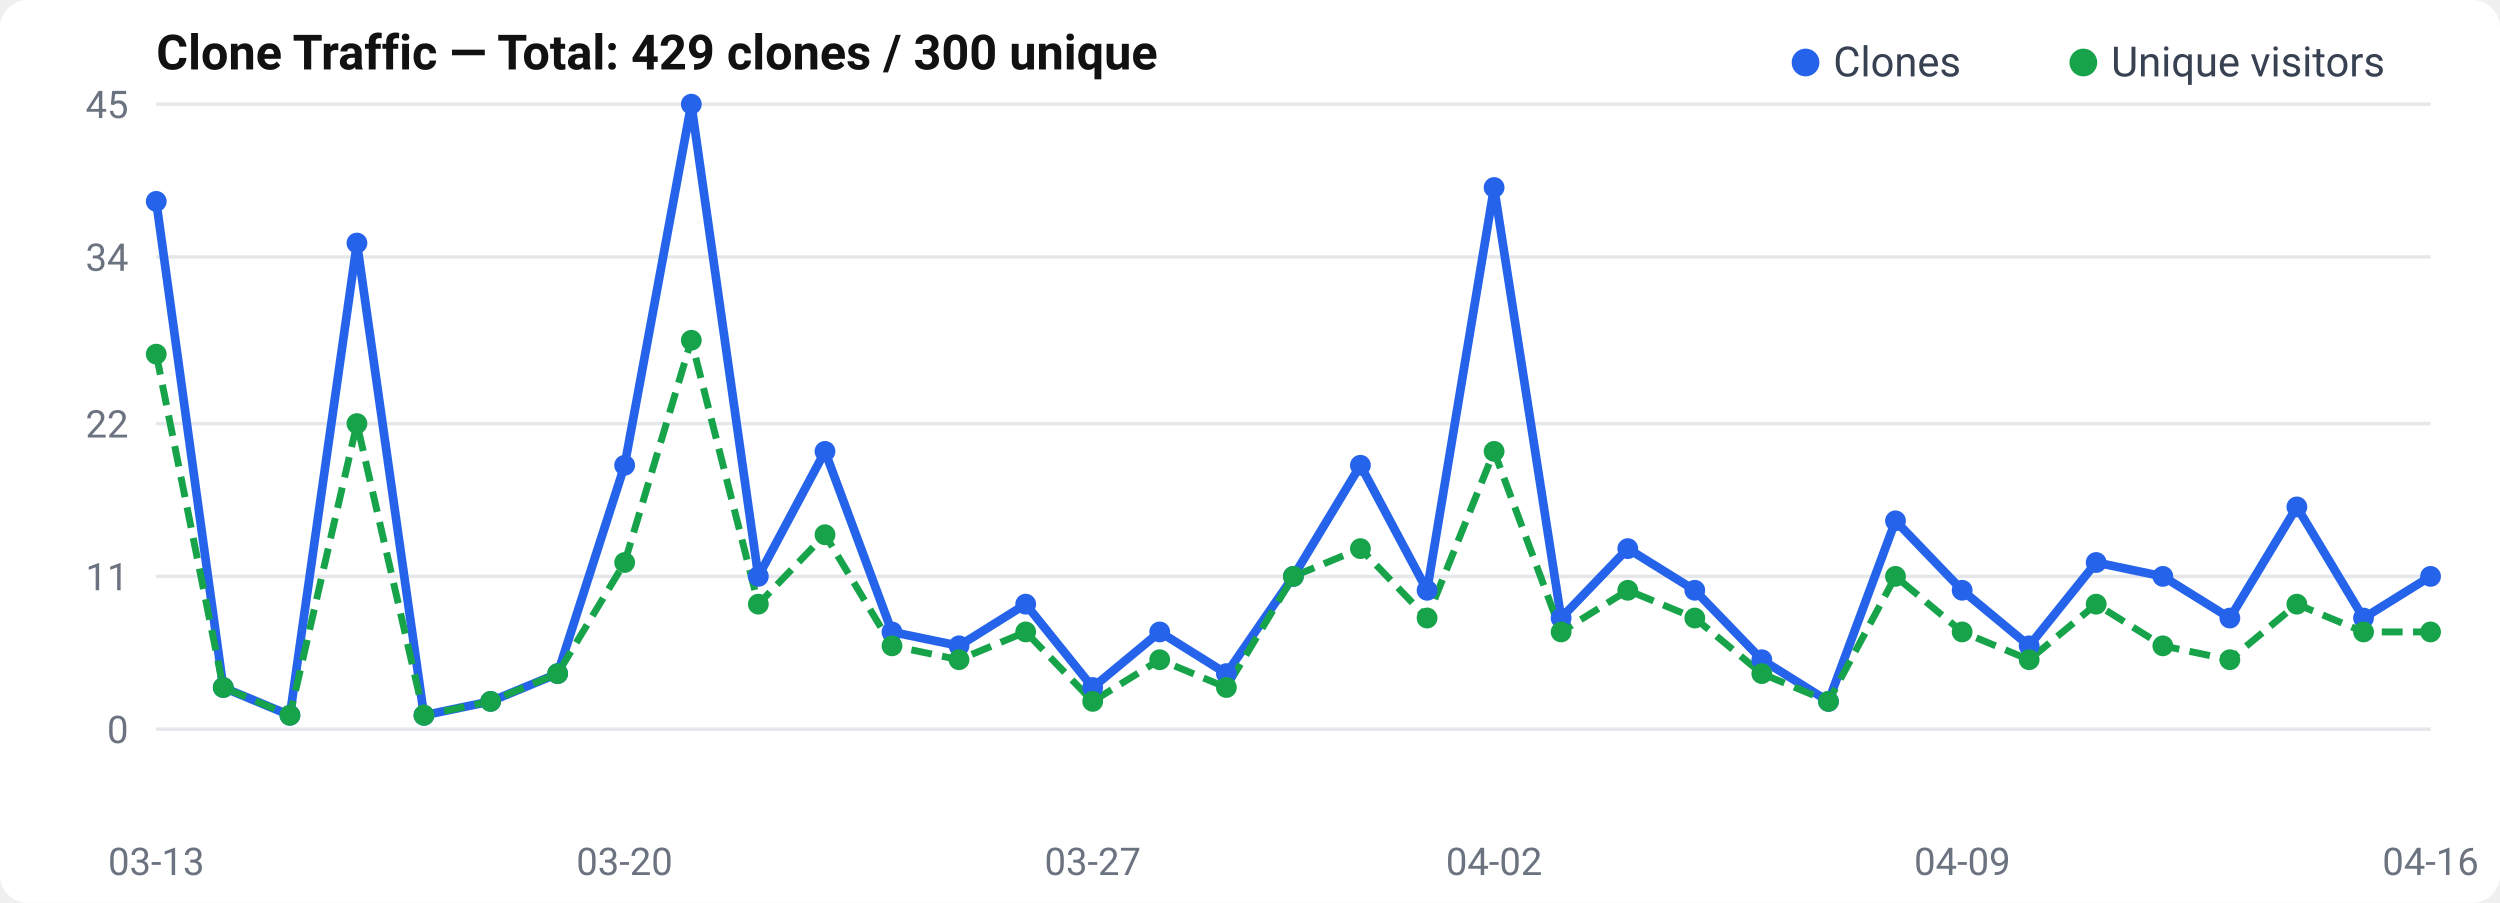
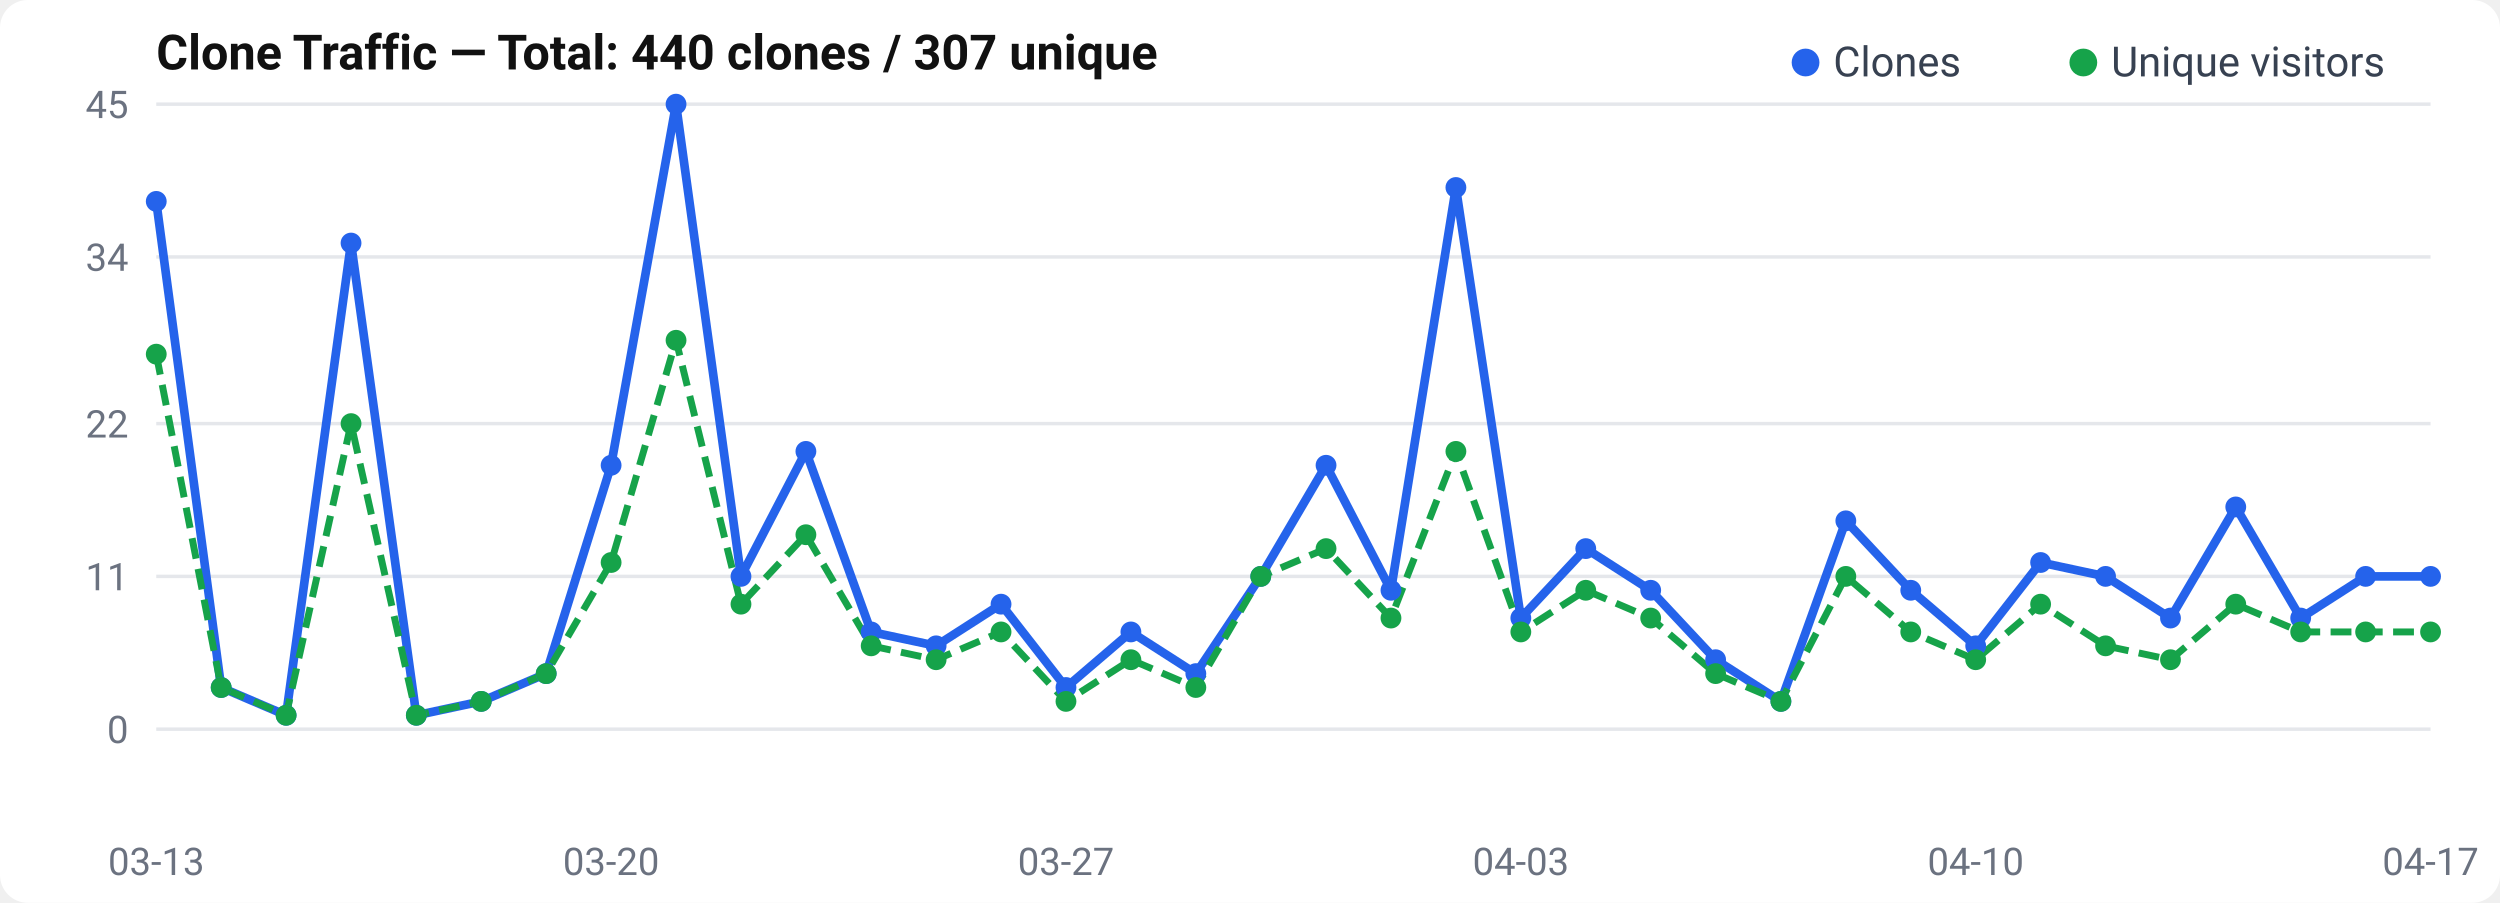
<svg xmlns="http://www.w3.org/2000/svg" width="720" height="260" viewBox="0 0 720 260">
  <rect width="720" height="260" rx="8" fill="#fff" />
  <text x="45" y="20" font-size="14" font-weight="600" fill="#111" font-family="-apple-system, BlinkMacSystemFont, Segoe UI, Roboto, sans-serif">
-   Clone Traffic — Total: 429 clones / 300 unique
+   Clone Traffic — Total: 440 clones / 307 unique
</text>
  <text x="37" y="214.0" text-anchor="end" font-size="11" fill="#6b7280" font-family="-apple-system, BlinkMacSystemFont, Segoe UI, Roboto, sans-serif">0</text>
  <line x1="45" y1="210.0" x2="700" y2="210.0" stroke="#e5e7eb" stroke-width="1" />
  <text x="37" y="170.0" text-anchor="end" font-size="11" fill="#6b7280" font-family="-apple-system, BlinkMacSystemFont, Segoe UI, Roboto, sans-serif">11</text>
  <line x1="45" y1="166.0" x2="700" y2="166.0" stroke="#e5e7eb" stroke-width="1" />
  <text x="37" y="126.0" text-anchor="end" font-size="11" fill="#6b7280" font-family="-apple-system, BlinkMacSystemFont, Segoe UI, Roboto, sans-serif">22</text>
  <line x1="45" y1="122.0" x2="700" y2="122.0" stroke="#e5e7eb" stroke-width="1" />
  <text x="37" y="78.0" text-anchor="end" font-size="11" fill="#6b7280" font-family="-apple-system, BlinkMacSystemFont, Segoe UI, Roboto, sans-serif">34</text>
  <line x1="45" y1="74.0" x2="700" y2="74.0" stroke="#e5e7eb" stroke-width="1" />
  <text x="37" y="34.0" text-anchor="end" font-size="11" fill="#6b7280" font-family="-apple-system, BlinkMacSystemFont, Segoe UI, Roboto, sans-serif">45</text>
  <line x1="45" y1="30.0" x2="700" y2="30.0" stroke="#e5e7eb" stroke-width="1" />
-   <polyline points="45.0,58.0 64.3,198.0 83.5,206.0 102.8,70.0 122.1,206.0 141.3,202.0 160.6,194.0 179.9,134.0 199.1,30.0 218.4,166.0 237.6,130.0 256.9,182.0 276.2,186.0 295.4,174.0 314.7,198.0 334.0,182.0 353.2,194.0 372.5,166.0 391.8,134.0 411.0,170.0 430.3,54.0 449.6,178.0 468.8,158.0 488.1,170.0 507.4,190.0 526.6,202.0 545.9,150.0 565.1,170.0 584.4,186.0 603.7,162.0 622.9,166.0 642.2,178.0 661.5,146.0 680.7,178.0 700.0,166.0" fill="none" stroke="#2563eb" stroke-width="2.5" stroke-linejoin="round" />
-   <polyline points="45.0,102.0 64.3,198.0 83.5,206.0 102.8,122.0 122.1,206.0 141.3,202.0 160.6,194.0 179.9,162.0 199.1,98.0 218.4,174.0 237.6,154.0 256.9,186.0 276.2,190.0 295.4,182.0 314.7,202.0 334.0,190.0 353.2,198.0 372.5,166.0 391.8,158.0 411.0,178.0 430.3,130.0 449.6,182.0 468.8,170.0 488.1,178.0 507.4,194.0 526.6,202.0 545.9,166.0 565.1,182.0 584.4,190.0 603.7,174.0 622.9,186.0 642.2,190.0 661.5,174.0 680.7,182.0 700.0,182.0" fill="none" stroke="#16a34a" stroke-width="2" stroke-dasharray="6,3" stroke-linejoin="round" />
+   <polyline points="45.0,58.0 63.7,198.0 82.4,206.0 101.1,70.0 119.9,206.0 138.6,202.0 157.3,194.0 176.0,134.0 194.7,30.0 213.4,166.0 232.1,130.0 250.9,182.0 269.6,186.0 288.3,174.0 307.0,198.0 325.7,182.0 344.4,194.0 363.1,166.0 381.9,134.0 400.6,170.0 419.3,54.0 438.0,178.0 456.7,158.0 475.4,170.0 494.1,190.0 512.9,202.0 531.6,150.0 550.3,170.0 569.0,186.0 587.7,162.0 606.4,166.0 625.1,178.0 643.9,146.0 662.6,178.0 681.3,166.0 700.0,166.0" fill="none" stroke="#2563eb" stroke-width="2.5" stroke-linejoin="round" />
+   <polyline points="45.0,102.0 63.7,198.0 82.4,206.0 101.1,122.0 119.9,206.0 138.6,202.0 157.3,194.0 176.0,162.0 194.7,98.0 213.4,174.0 232.1,154.0 250.9,186.0 269.6,190.0 288.3,182.0 307.0,202.0 325.7,190.0 344.4,198.0 363.1,166.0 381.9,158.0 400.6,178.0 419.3,130.0 438.0,182.0 456.7,170.0 475.4,178.0 494.1,194.0 512.9,202.0 531.6,166.0 550.3,182.0 569.0,190.0 587.7,174.0 606.4,186.0 625.1,190.0 643.9,174.0 662.6,182.0 681.3,182.0 700.0,182.0" fill="none" stroke="#16a34a" stroke-width="2" stroke-dasharray="6,3" stroke-linejoin="round" />
  <circle cx="45.0" cy="58.0" r="3" fill="#2563eb" />
-   <circle cx="64.3" cy="198.0" r="3" fill="#2563eb" />
-   <circle cx="83.5" cy="206.0" r="3" fill="#2563eb" />
-   <circle cx="102.8" cy="70.0" r="3" fill="#2563eb" />
-   <circle cx="122.1" cy="206.0" r="3" fill="#2563eb" />
-   <circle cx="141.3" cy="202.0" r="3" fill="#2563eb" />
-   <circle cx="160.6" cy="194.0" r="3" fill="#2563eb" />
-   <circle cx="179.9" cy="134.0" r="3" fill="#2563eb" />
-   <circle cx="199.1" cy="30.0" r="3" fill="#2563eb" />
-   <circle cx="218.4" cy="166.0" r="3" fill="#2563eb" />
-   <circle cx="237.6" cy="130.0" r="3" fill="#2563eb" />
-   <circle cx="256.9" cy="182.0" r="3" fill="#2563eb" />
-   <circle cx="276.2" cy="186.0" r="3" fill="#2563eb" />
-   <circle cx="295.4" cy="174.0" r="3" fill="#2563eb" />
-   <circle cx="314.7" cy="198.0" r="3" fill="#2563eb" />
-   <circle cx="334.0" cy="182.0" r="3" fill="#2563eb" />
-   <circle cx="353.2" cy="194.0" r="3" fill="#2563eb" />
-   <circle cx="372.5" cy="166.0" r="3" fill="#2563eb" />
-   <circle cx="391.8" cy="134.0" r="3" fill="#2563eb" />
-   <circle cx="411.0" cy="170.0" r="3" fill="#2563eb" />
-   <circle cx="430.3" cy="54.0" r="3" fill="#2563eb" />
-   <circle cx="449.6" cy="178.0" r="3" fill="#2563eb" />
-   <circle cx="468.8" cy="158.0" r="3" fill="#2563eb" />
-   <circle cx="488.1" cy="170.0" r="3" fill="#2563eb" />
-   <circle cx="507.4" cy="190.0" r="3" fill="#2563eb" />
-   <circle cx="526.6" cy="202.0" r="3" fill="#2563eb" />
-   <circle cx="545.9" cy="150.0" r="3" fill="#2563eb" />
-   <circle cx="565.1" cy="170.0" r="3" fill="#2563eb" />
-   <circle cx="584.4" cy="186.0" r="3" fill="#2563eb" />
-   <circle cx="603.7" cy="162.0" r="3" fill="#2563eb" />
-   <circle cx="622.9" cy="166.0" r="3" fill="#2563eb" />
-   <circle cx="642.2" cy="178.0" r="3" fill="#2563eb" />
-   <circle cx="661.5" cy="146.0" r="3" fill="#2563eb" />
-   <circle cx="680.7" cy="178.0" r="3" fill="#2563eb" />
+   <circle cx="63.7" cy="198.0" r="3" fill="#2563eb" />
+   <circle cx="82.4" cy="206.0" r="3" fill="#2563eb" />
+   <circle cx="101.1" cy="70.0" r="3" fill="#2563eb" />
+   <circle cx="119.9" cy="206.0" r="3" fill="#2563eb" />
+   <circle cx="138.6" cy="202.0" r="3" fill="#2563eb" />
+   <circle cx="157.3" cy="194.0" r="3" fill="#2563eb" />
+   <circle cx="176.0" cy="134.0" r="3" fill="#2563eb" />
+   <circle cx="194.7" cy="30.0" r="3" fill="#2563eb" />
+   <circle cx="213.4" cy="166.0" r="3" fill="#2563eb" />
+   <circle cx="232.1" cy="130.0" r="3" fill="#2563eb" />
+   <circle cx="250.9" cy="182.0" r="3" fill="#2563eb" />
+   <circle cx="269.6" cy="186.0" r="3" fill="#2563eb" />
+   <circle cx="288.3" cy="174.0" r="3" fill="#2563eb" />
+   <circle cx="307.0" cy="198.0" r="3" fill="#2563eb" />
+   <circle cx="325.7" cy="182.0" r="3" fill="#2563eb" />
+   <circle cx="344.4" cy="194.0" r="3" fill="#2563eb" />
+   <circle cx="363.1" cy="166.0" r="3" fill="#2563eb" />
+   <circle cx="381.9" cy="134.0" r="3" fill="#2563eb" />
+   <circle cx="400.6" cy="170.0" r="3" fill="#2563eb" />
+   <circle cx="419.3" cy="54.0" r="3" fill="#2563eb" />
+   <circle cx="438.0" cy="178.0" r="3" fill="#2563eb" />
+   <circle cx="456.7" cy="158.0" r="3" fill="#2563eb" />
+   <circle cx="475.4" cy="170.0" r="3" fill="#2563eb" />
+   <circle cx="494.1" cy="190.0" r="3" fill="#2563eb" />
+   <circle cx="512.9" cy="202.0" r="3" fill="#2563eb" />
+   <circle cx="531.6" cy="150.0" r="3" fill="#2563eb" />
+   <circle cx="550.3" cy="170.0" r="3" fill="#2563eb" />
+   <circle cx="569.0" cy="186.0" r="3" fill="#2563eb" />
+   <circle cx="587.7" cy="162.0" r="3" fill="#2563eb" />
+   <circle cx="606.4" cy="166.0" r="3" fill="#2563eb" />
+   <circle cx="625.1" cy="178.0" r="3" fill="#2563eb" />
+   <circle cx="643.9" cy="146.0" r="3" fill="#2563eb" />
+   <circle cx="662.6" cy="178.0" r="3" fill="#2563eb" />
+   <circle cx="681.3" cy="166.0" r="3" fill="#2563eb" />
  <circle cx="700.0" cy="166.0" r="3" fill="#2563eb" />
  <circle cx="45.0" cy="102.0" r="3" fill="#16a34a" />
-   <circle cx="64.3" cy="198.0" r="3" fill="#16a34a" />
-   <circle cx="83.5" cy="206.0" r="3" fill="#16a34a" />
-   <circle cx="102.8" cy="122.0" r="3" fill="#16a34a" />
-   <circle cx="122.1" cy="206.0" r="3" fill="#16a34a" />
-   <circle cx="141.3" cy="202.0" r="3" fill="#16a34a" />
-   <circle cx="160.6" cy="194.0" r="3" fill="#16a34a" />
-   <circle cx="179.9" cy="162.0" r="3" fill="#16a34a" />
-   <circle cx="199.1" cy="98.0" r="3" fill="#16a34a" />
-   <circle cx="218.4" cy="174.0" r="3" fill="#16a34a" />
-   <circle cx="237.6" cy="154.0" r="3" fill="#16a34a" />
-   <circle cx="256.9" cy="186.0" r="3" fill="#16a34a" />
-   <circle cx="276.2" cy="190.0" r="3" fill="#16a34a" />
-   <circle cx="295.4" cy="182.0" r="3" fill="#16a34a" />
-   <circle cx="314.7" cy="202.0" r="3" fill="#16a34a" />
-   <circle cx="334.0" cy="190.0" r="3" fill="#16a34a" />
-   <circle cx="353.2" cy="198.0" r="3" fill="#16a34a" />
-   <circle cx="372.5" cy="166.0" r="3" fill="#16a34a" />
-   <circle cx="391.8" cy="158.0" r="3" fill="#16a34a" />
-   <circle cx="411.0" cy="178.0" r="3" fill="#16a34a" />
-   <circle cx="430.3" cy="130.0" r="3" fill="#16a34a" />
-   <circle cx="449.6" cy="182.0" r="3" fill="#16a34a" />
-   <circle cx="468.8" cy="170.0" r="3" fill="#16a34a" />
-   <circle cx="488.1" cy="178.0" r="3" fill="#16a34a" />
-   <circle cx="507.4" cy="194.0" r="3" fill="#16a34a" />
-   <circle cx="526.6" cy="202.0" r="3" fill="#16a34a" />
-   <circle cx="545.9" cy="166.0" r="3" fill="#16a34a" />
-   <circle cx="565.1" cy="182.0" r="3" fill="#16a34a" />
-   <circle cx="584.4" cy="190.0" r="3" fill="#16a34a" />
-   <circle cx="603.7" cy="174.0" r="3" fill="#16a34a" />
-   <circle cx="622.9" cy="186.0" r="3" fill="#16a34a" />
-   <circle cx="642.2" cy="190.0" r="3" fill="#16a34a" />
-   <circle cx="661.5" cy="174.0" r="3" fill="#16a34a" />
-   <circle cx="680.7" cy="182.0" r="3" fill="#16a34a" />
+   <circle cx="63.7" cy="198.0" r="3" fill="#16a34a" />
+   <circle cx="82.4" cy="206.0" r="3" fill="#16a34a" />
+   <circle cx="101.1" cy="122.0" r="3" fill="#16a34a" />
+   <circle cx="119.9" cy="206.0" r="3" fill="#16a34a" />
+   <circle cx="138.6" cy="202.0" r="3" fill="#16a34a" />
+   <circle cx="157.3" cy="194.0" r="3" fill="#16a34a" />
+   <circle cx="176.0" cy="162.0" r="3" fill="#16a34a" />
+   <circle cx="194.7" cy="98.0" r="3" fill="#16a34a" />
+   <circle cx="213.4" cy="174.0" r="3" fill="#16a34a" />
+   <circle cx="232.1" cy="154.0" r="3" fill="#16a34a" />
+   <circle cx="250.9" cy="186.0" r="3" fill="#16a34a" />
+   <circle cx="269.6" cy="190.0" r="3" fill="#16a34a" />
+   <circle cx="288.3" cy="182.0" r="3" fill="#16a34a" />
+   <circle cx="307.0" cy="202.0" r="3" fill="#16a34a" />
+   <circle cx="325.7" cy="190.0" r="3" fill="#16a34a" />
+   <circle cx="344.4" cy="198.0" r="3" fill="#16a34a" />
+   <circle cx="363.1" cy="166.0" r="3" fill="#16a34a" />
+   <circle cx="381.9" cy="158.0" r="3" fill="#16a34a" />
+   <circle cx="400.6" cy="178.0" r="3" fill="#16a34a" />
+   <circle cx="419.3" cy="130.0" r="3" fill="#16a34a" />
+   <circle cx="438.0" cy="182.0" r="3" fill="#16a34a" />
+   <circle cx="456.7" cy="170.0" r="3" fill="#16a34a" />
+   <circle cx="475.4" cy="178.0" r="3" fill="#16a34a" />
+   <circle cx="494.1" cy="194.0" r="3" fill="#16a34a" />
+   <circle cx="512.9" cy="202.0" r="3" fill="#16a34a" />
+   <circle cx="531.6" cy="166.0" r="3" fill="#16a34a" />
+   <circle cx="550.3" cy="182.0" r="3" fill="#16a34a" />
+   <circle cx="569.0" cy="190.0" r="3" fill="#16a34a" />
+   <circle cx="587.7" cy="174.0" r="3" fill="#16a34a" />
+   <circle cx="606.4" cy="186.0" r="3" fill="#16a34a" />
+   <circle cx="625.1" cy="190.0" r="3" fill="#16a34a" />
+   <circle cx="643.9" cy="174.0" r="3" fill="#16a34a" />
+   <circle cx="662.6" cy="182.0" r="3" fill="#16a34a" />
+   <circle cx="681.3" cy="182.0" r="3" fill="#16a34a" />
  <circle cx="700.0" cy="182.0" r="3" fill="#16a34a" />
  <text x="45.0" y="252" text-anchor="middle" font-size="11" fill="#6b7280" font-family="-apple-system, BlinkMacSystemFont, Segoe UI, Roboto, sans-serif">03-13</text>
-   <text x="179.853" y="252" text-anchor="middle" font-size="11" fill="#6b7280" font-family="-apple-system, BlinkMacSystemFont, Segoe UI, Roboto, sans-serif">03-20</text>
-   <text x="314.706" y="252" text-anchor="middle" font-size="11" fill="#6b7280" font-family="-apple-system, BlinkMacSystemFont, Segoe UI, Roboto, sans-serif">03-27</text>
-   <text x="430.294" y="252" text-anchor="middle" font-size="11" fill="#6b7280" font-family="-apple-system, BlinkMacSystemFont, Segoe UI, Roboto, sans-serif">04-02</text>
-   <text x="565.147" y="252" text-anchor="middle" font-size="11" fill="#6b7280" font-family="-apple-system, BlinkMacSystemFont, Segoe UI, Roboto, sans-serif">04-09</text>
-   <text x="700.0" y="252" text-anchor="middle" font-size="11" fill="#6b7280" font-family="-apple-system, BlinkMacSystemFont, Segoe UI, Roboto, sans-serif">04-16</text>
+   <text x="176.0" y="252" text-anchor="middle" font-size="11" fill="#6b7280" font-family="-apple-system, BlinkMacSystemFont, Segoe UI, Roboto, sans-serif">03-20</text>
+   <text x="307.0" y="252" text-anchor="middle" font-size="11" fill="#6b7280" font-family="-apple-system, BlinkMacSystemFont, Segoe UI, Roboto, sans-serif">03-27</text>
+   <text x="438.0" y="252" text-anchor="middle" font-size="11" fill="#6b7280" font-family="-apple-system, BlinkMacSystemFont, Segoe UI, Roboto, sans-serif">04-03</text>
+   <text x="569.0" y="252" text-anchor="middle" font-size="11" fill="#6b7280" font-family="-apple-system, BlinkMacSystemFont, Segoe UI, Roboto, sans-serif">04-10</text>
+   <text x="700.0" y="252" text-anchor="middle" font-size="11" fill="#6b7280" font-family="-apple-system, BlinkMacSystemFont, Segoe UI, Roboto, sans-serif">04-17</text>
  <circle cx="520" cy="18" r="4" fill="#2563eb" />
  <text x="528" y="22" font-size="12" fill="#374151" font-family="-apple-system, BlinkMacSystemFont, Segoe UI, Roboto, sans-serif">Clones</text>
  <circle cx="600" cy="18" r="4" fill="#16a34a" />
  <text x="608" y="22" font-size="12" fill="#374151" font-family="-apple-system, BlinkMacSystemFont, Segoe UI, Roboto, sans-serif">Unique visitors</text>
</svg>
